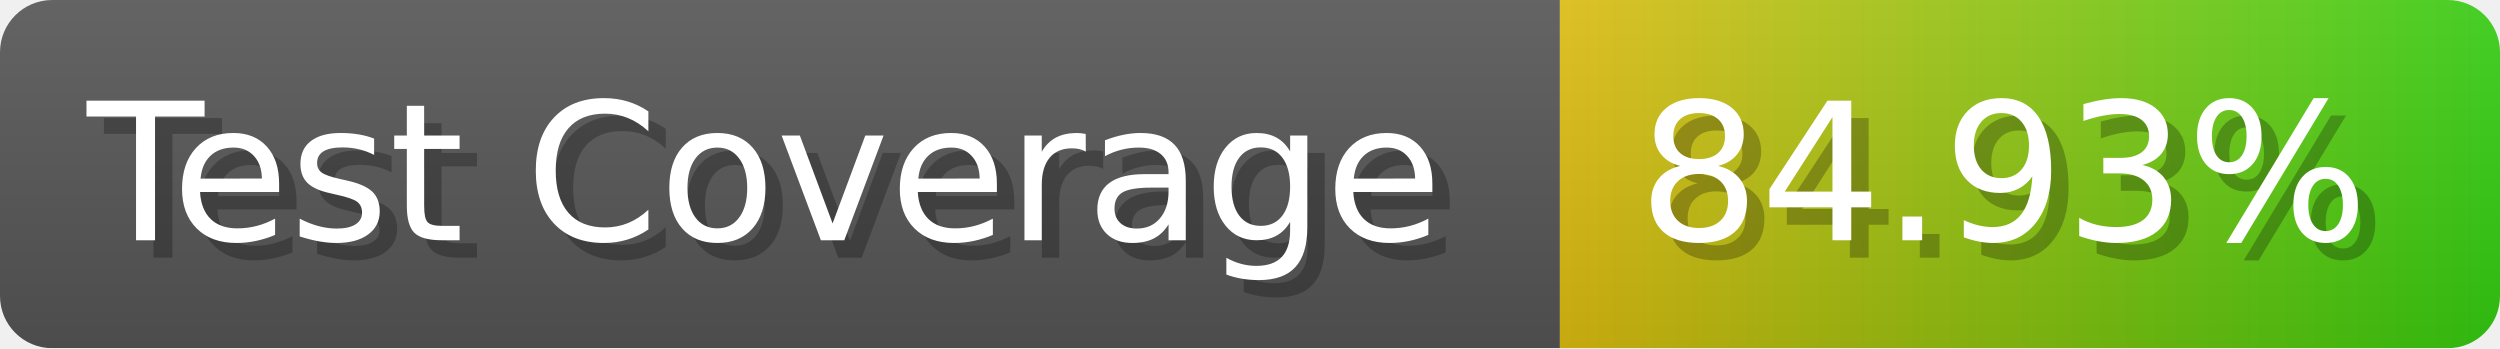
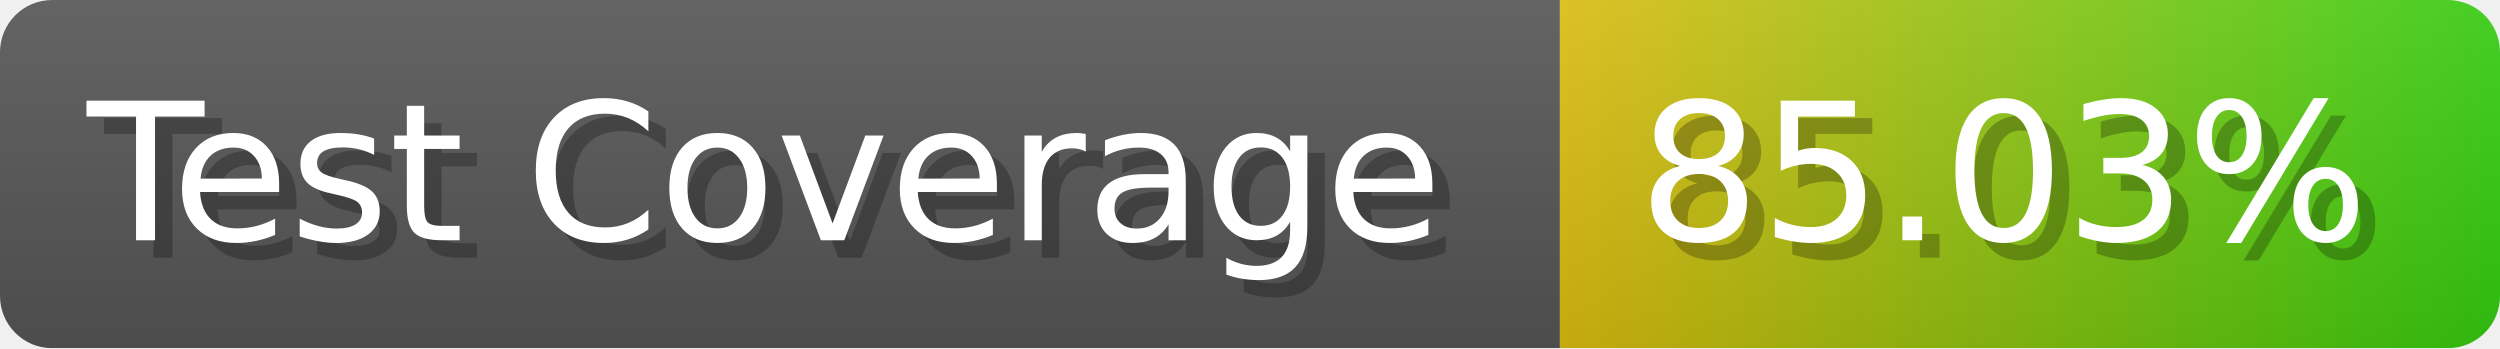
- <svg xmlns="http://www.w3.org/2000/svg" width="143.6" height="20" viewBox="0 0 1436 200" role="img" aria-label="Test Coverage: 84.93%">
+ <svg xmlns="http://www.w3.org/2000/svg" width="143.6" height="20" viewBox="0 0 1436 200" role="img" aria-label="Test Coverage: 85.03%">
  <linearGradient id="a" x2="0" y2="100%">
    <stop offset="0" stop-opacity=".1" stop-color="#EEE" />
    <stop offset="1" stop-opacity=".1" />
  </linearGradient>
  <mask id="m">
    <rect width="1436" height="200" rx="30" fill="#FFF" />
  </mask>
  <g mask="url(#m)">
    <rect width="896" height="200" fill="#555" />
    <rect width="540" height="200" fill="url(#x)" x="896" />
    <rect width="1436" height="200" fill="url(#a)" />
  </g>
  <g aria-hidden="true" fill="#fff" text-anchor="start" font-family="Verdana,DejaVu Sans,sans-serif" font-size="110">
    <text x="60" y="148" textLength="796" fill="#000" opacity="0.25">Test Coverage</text>
    <text x="50" y="138" textLength="796">Test Coverage</text>
-     <text x="951" y="148" textLength="440" fill="#000" opacity="0.25">84.93%</text>
-     <text x="941" y="138" textLength="440">84.93%</text>
+     <text x="951" y="148" textLength="440" fill="#000" opacity="0.25">85.03%</text>
+     <text x="941" y="138" textLength="440">85.03%</text>
  </g>
  <linearGradient id="x" x1="0%" y1="0%" x2="100%" y2="0%">
    <stop offset="0%" style="stop-color:#DB1" />
    <stop offset="100%" style="stop-color:#3C1" />
  </linearGradient>
</svg>
